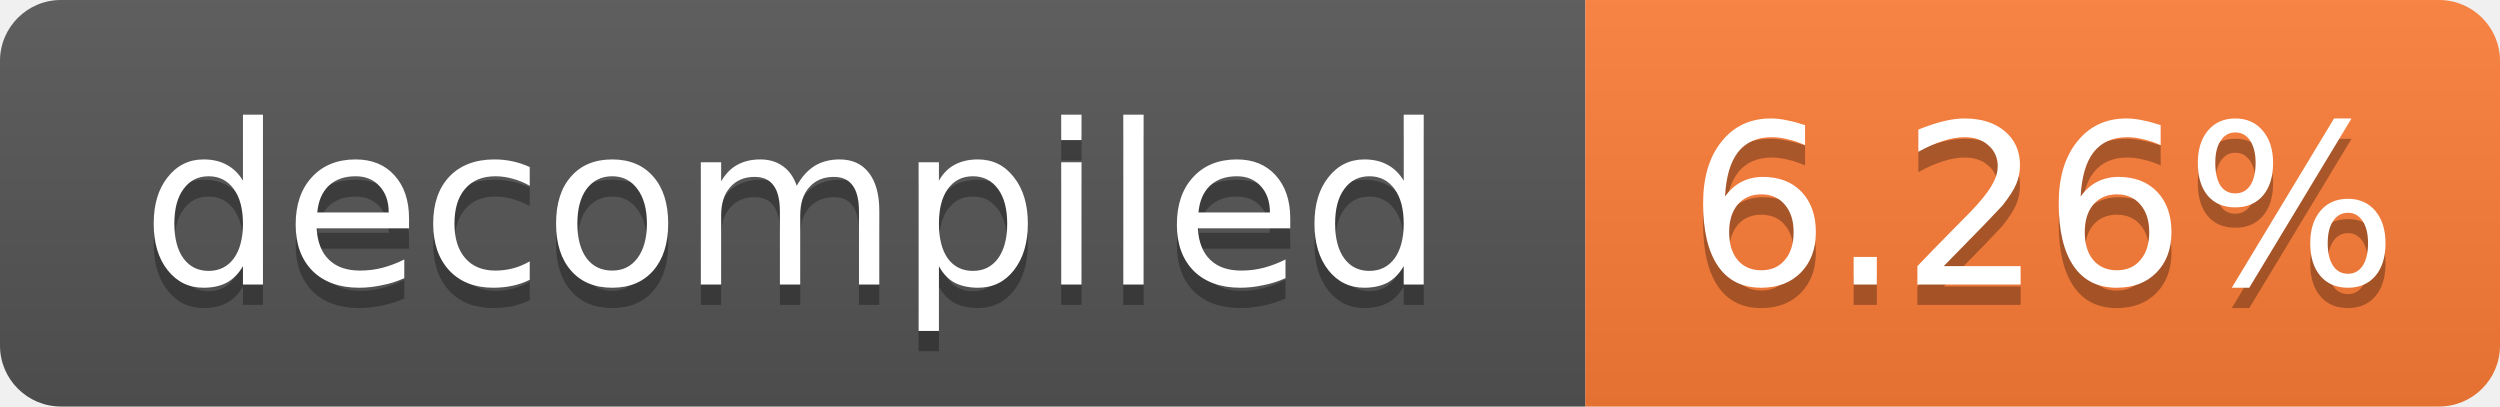
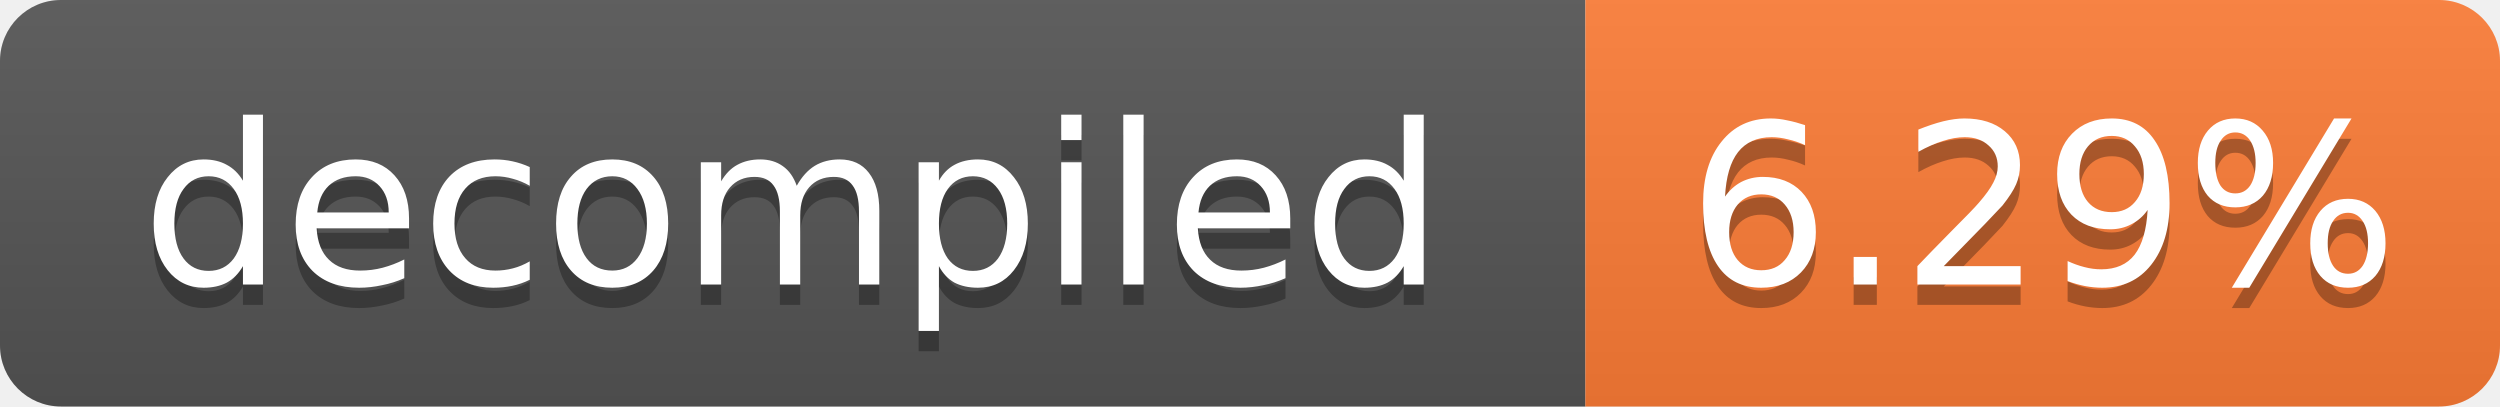
- <svg xmlns="http://www.w3.org/2000/svg" width="123" height="20" role="img" aria-label="decompiled: 6.26%">
+ <svg xmlns="http://www.w3.org/2000/svg" width="123" height="20" role="img" aria-label="decompiled: 6.29%">
  <linearGradient id="s" x2="0" y2="100%">
    <stop offset="0" stop-color="#bbb" stop-opacity=".1" />
    <stop offset="1" stop-opacity=".1" />
  </linearGradient>
  <clipPath id="r">
    <rect width="123" height="20" rx="3" fill="#fff" />
  </clipPath>
  <g clip-path="url(#r)">
    <rect width="78" height="20" fill="#555" />
    <rect x="78" width="45" height="20" fill="#fe7d37" />
    <rect width="123" height="20" fill="url(#s)" />
  </g>
  <g fill="#fff" text-anchor="middle" font-family="Verdana,Geneva,DejaVu Sans,sans-serif" font-size="11">
    <text x="39.0" y="15" fill="#010101" fill-opacity=".3">decompiled</text>
    <text x="39.0" y="14">decompiled</text>
-     <text x="100.5" y="15" fill="#010101" fill-opacity=".3">6.26%</text>
-     <text x="100.5" y="14">6.26%</text>
+     <text x="100.5" y="15" fill="#010101" fill-opacity=".3">6.29%</text>
+     <text x="100.5" y="14">6.29%</text>
  </g>
</svg>
